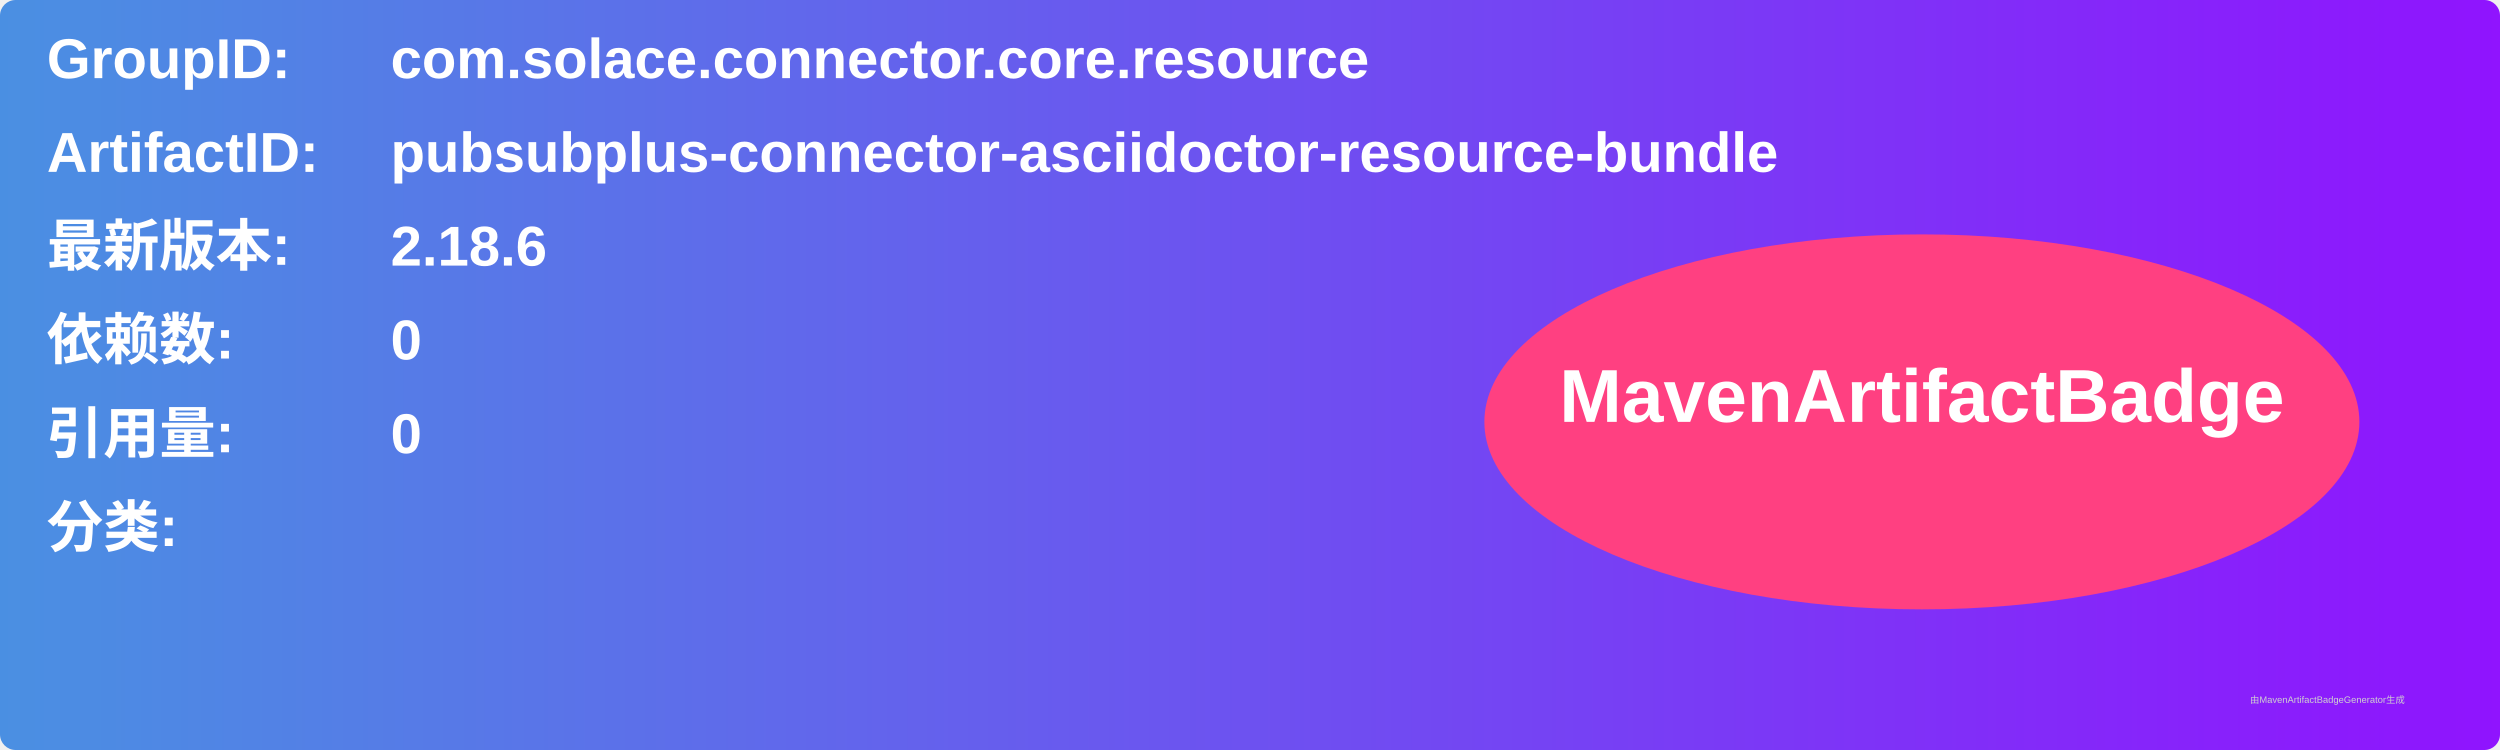
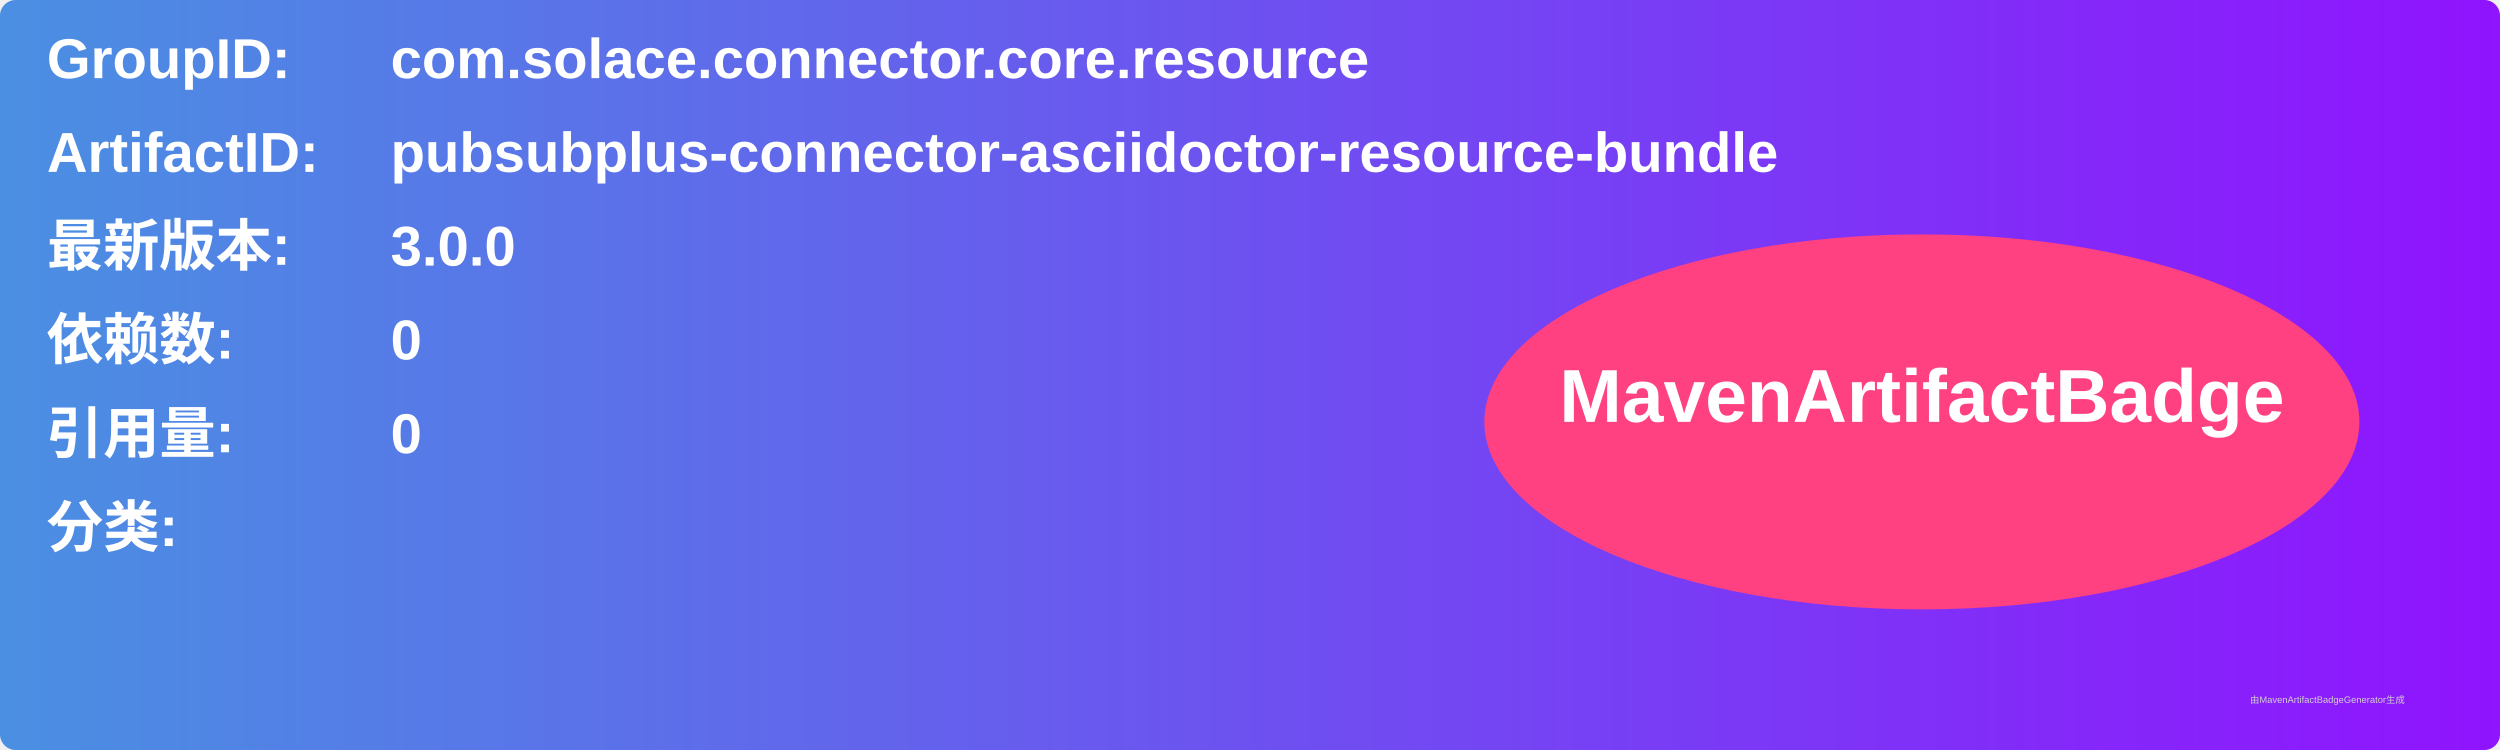
<svg xmlns="http://www.w3.org/2000/svg" width="800" height="240" viewBox="0 0 800 240">
  <linearGradient id="grad" x1="0%" y1="0%" x2="100%" y2="0%">
    <stop offset="0%" stop-color="#4a90e2" />
    <stop offset="100%" stop-color="#9013fe" />
  </linearGradient>
  <rect width="100%" height="100%" rx="5" ry="5" fill="url(#grad)" />
  <g transform="translate(15, 15)">
    <text x="0" y="10" font-family="Arial" font-size="18" fill="white" font-weight="bold" width="260">GroupID:</text>
    <text x="110" y="10" font-family="Arial" font-size="18" fill="white" font-weight="bold" width="460">com.solace.connector.core.resource</text>
    <text x="0" y="40" font-family="Arial" font-size="18" fill="white" font-weight="bold" width="260">ArtifactID:</text>
    <text x="110" y="40" font-family="Arial" font-size="18" fill="white" font-weight="bold" width="460">pubsubplus-connector-asciidoctor-resource-bundle</text>
    <text x="0" y="70" font-family="Arial" font-size="18" fill="white" font-weight="bold">最新版本:</text>
    <text x="110" y="70" font-family="Arial" font-size="18" fill="white" font-weight="bold">
-       <tspan font-weight="bold">2.18.6</tspan>
+       <tspan font-weight="bold">3.0.0</tspan>
    </text>
    <text x="0" y="100" font-family="Arial" font-size="18" fill="white" font-weight="bold">依赖数: </text>
    <text x="110" y="100" font-family="Arial" font-size="18" fill="white">
      <tspan font-weight="bold">0</tspan>
    </text>
    <text x="0" y="130" font-family="Arial" font-size="18" fill="white" font-weight="bold">引用量: </text>
    <text x="110" y="130" font-family="Arial" font-size="18" fill="white">
      <tspan font-weight="bold">0</tspan>
    </text>
    <text x="0" y="160" font-family="Arial" font-size="18" fill="white" font-weight="bold">分类:</text>
    <text x="10" y="190" font-family="Arial" font-size="10" fill="white">
      <tspan font-weight="bold" />
    </text>
    <ellipse cx="600" cy="120" rx="140" ry="60" fill="#ff4081" />
    <text x="600" y="120" text-anchor="middle" font-family="Arial" font-size="24" fill="white" font-weight="bold">MavenArtifactBadge</text>
  </g>
  <text x="720" y="225" font-family="Arial" font-size="3" fill="#d0d0d0">由MavenArtifactBadgeGenerator生成</text>
</svg>
